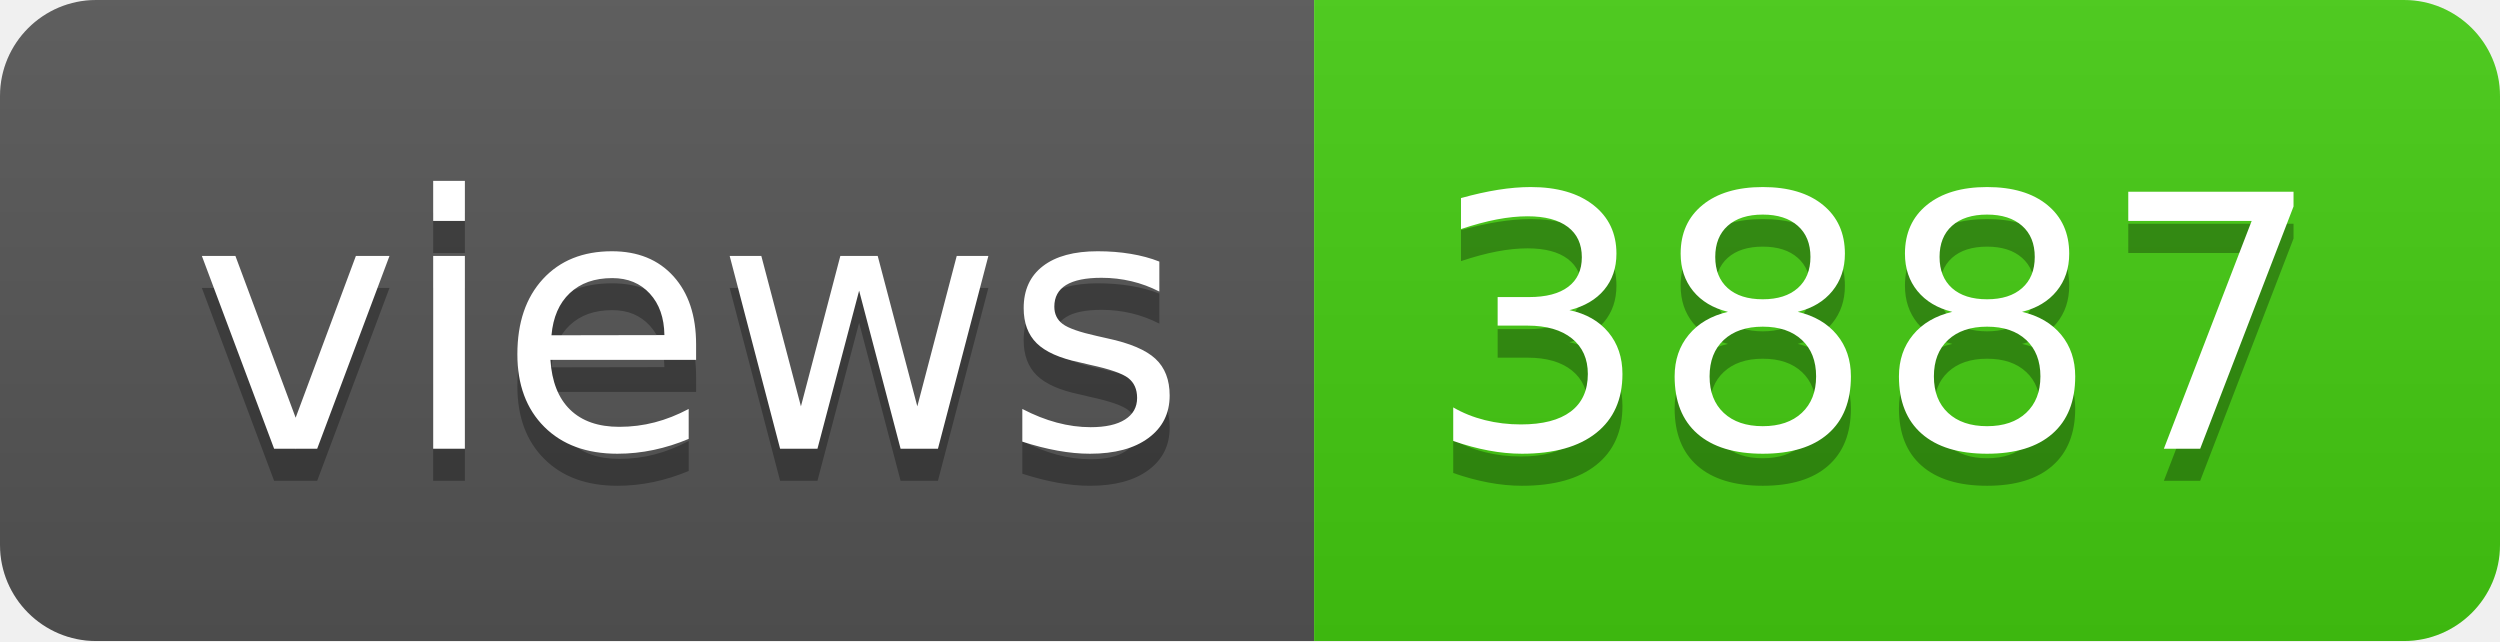
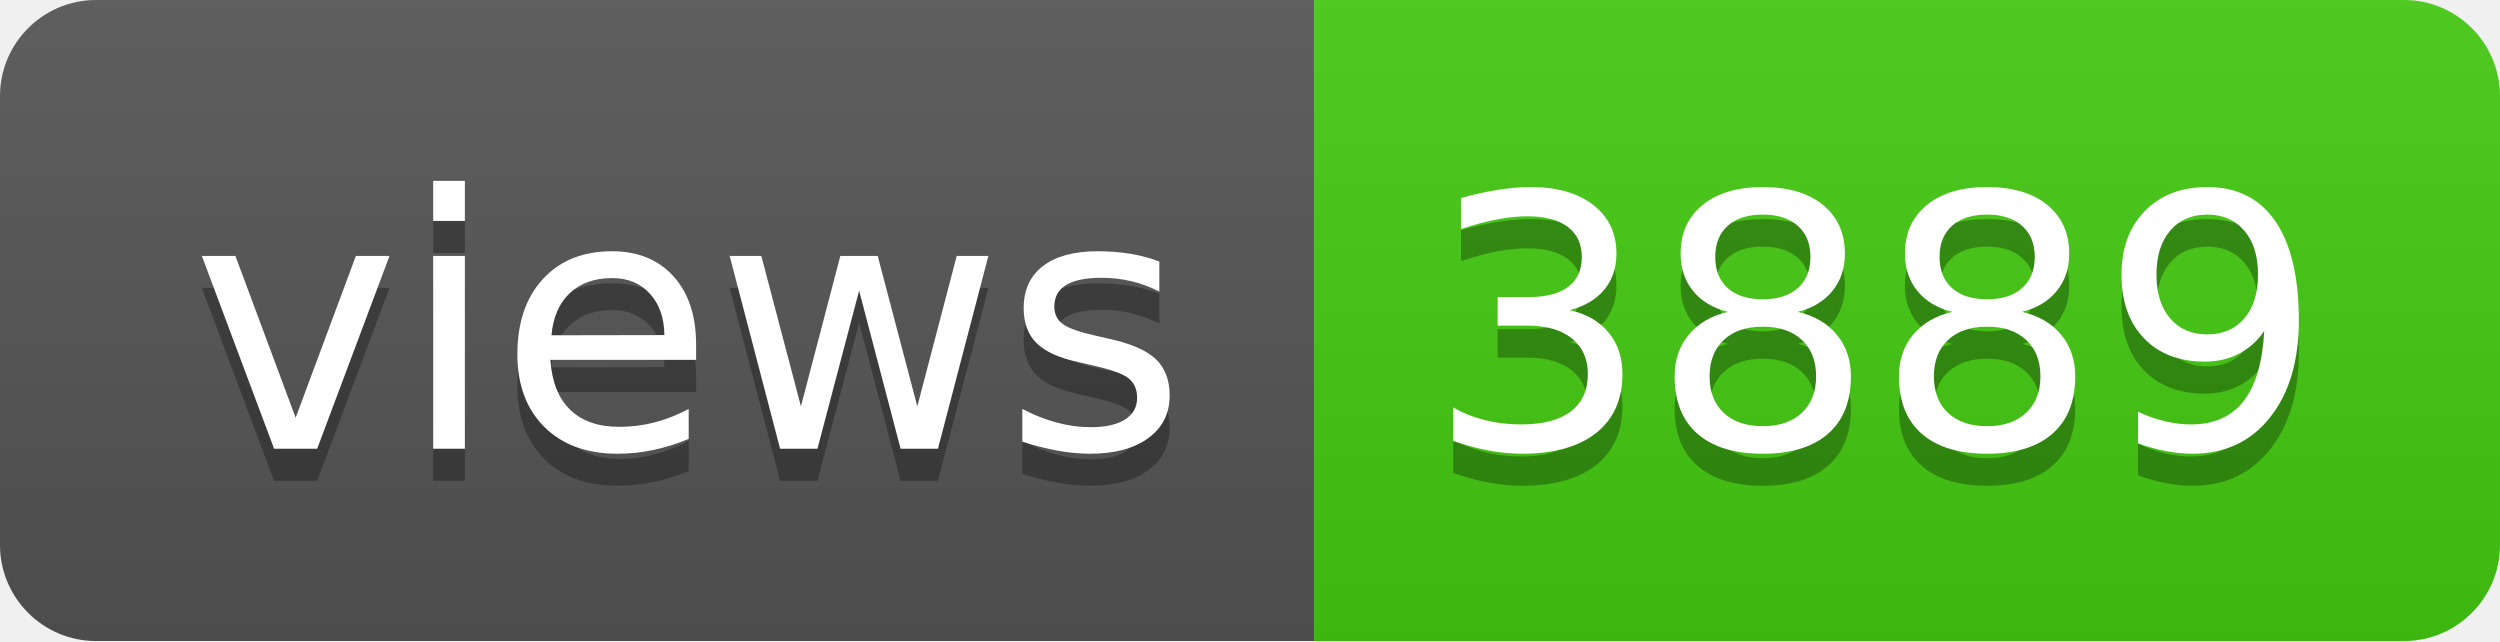
- <svg xmlns="http://www.w3.org/2000/svg" width="78" height="20" role="img" aria-label="views: 3887">
+ <svg xmlns="http://www.w3.org/2000/svg" width="78" height="20" role="img" aria-label="views: 3889">
  <linearGradient id="s" x2="0" y2="100%">
    <stop offset="0" stop-color="#bbb" stop-opacity=".1" />
    <stop offset="1" stop-opacity=".1" />
  </linearGradient>
  <clipPath id="r">
    <rect width="78" height="20" rx="3" fill="#fff" />
  </clipPath>
  <g clip-path="url(#r)">
    <rect width="41" height="20" fill="#555" />
    <rect x="41" width="37" height="20" fill="#4c1" />
    <rect width="78" height="20" fill="url(#s)" />
  </g>
  <g fill="#fff" text-anchor="middle" font-family="Verdana,Geneva,DejaVu Sans,sans-serif" text-rendering="geometricPrecision" font-size="110">
    <text aria-hidden="true" x="215" y="150" fill="#010101" fill-opacity=".3" transform="scale(.1)" textLength="310">views</text>
    <text x="215" y="140" transform="scale(.1)" fill="#fff" textLength="310">views</text>
-     <text aria-hidden="true" x="585" y="150" fill="#010101" fill-opacity=".3" transform="scale(.1)" textLength="270">3887</text>
-     <text x="585" y="140" transform="scale(.1)" fill="#fff" textLength="270">3887</text>
+     <text aria-hidden="true" x="585" y="150" fill="#010101" fill-opacity=".3" transform="scale(.1)" textLength="270">3889</text>
+     <text x="585" y="140" transform="scale(.1)" fill="#fff" textLength="270">3889</text>
  </g>
</svg>
